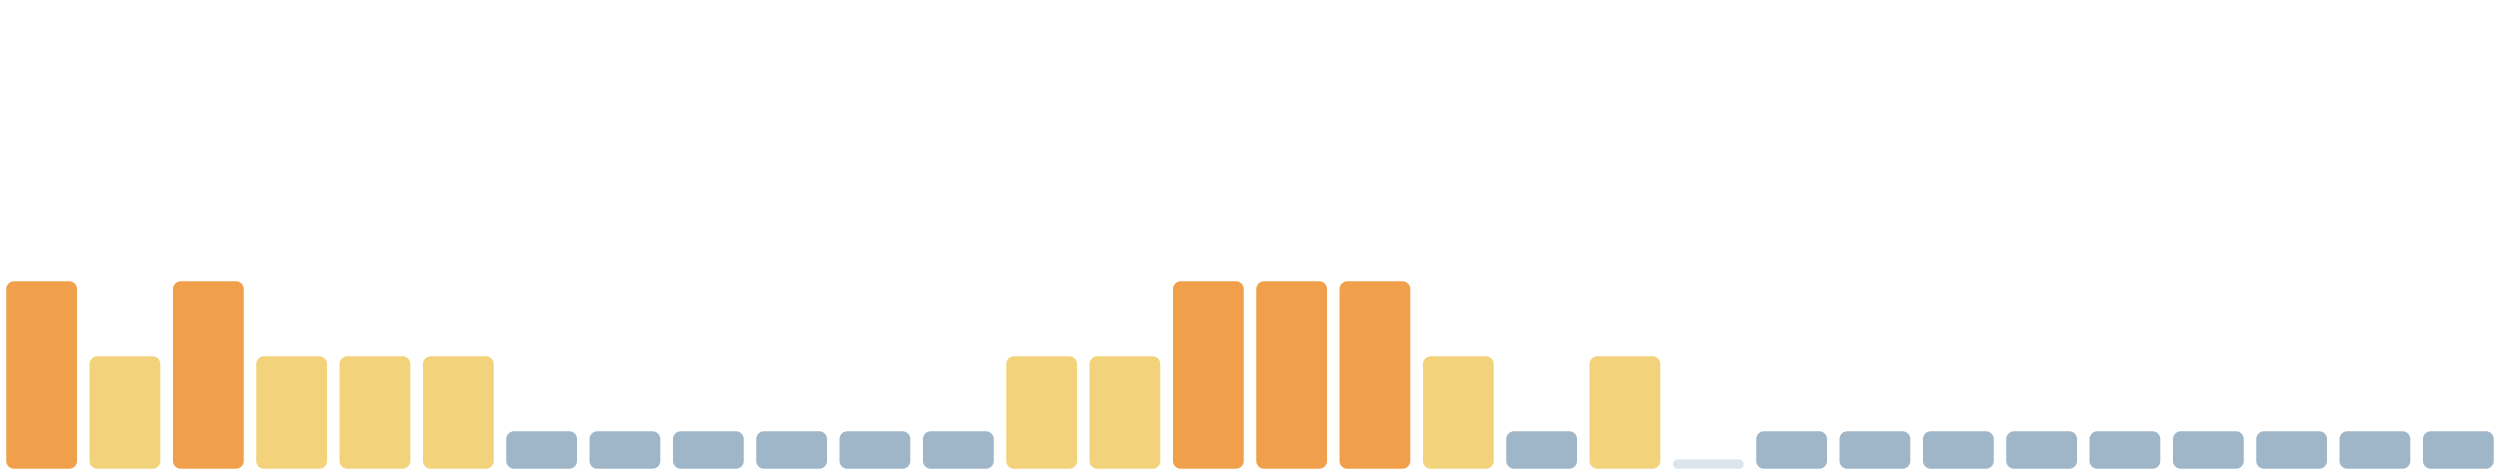
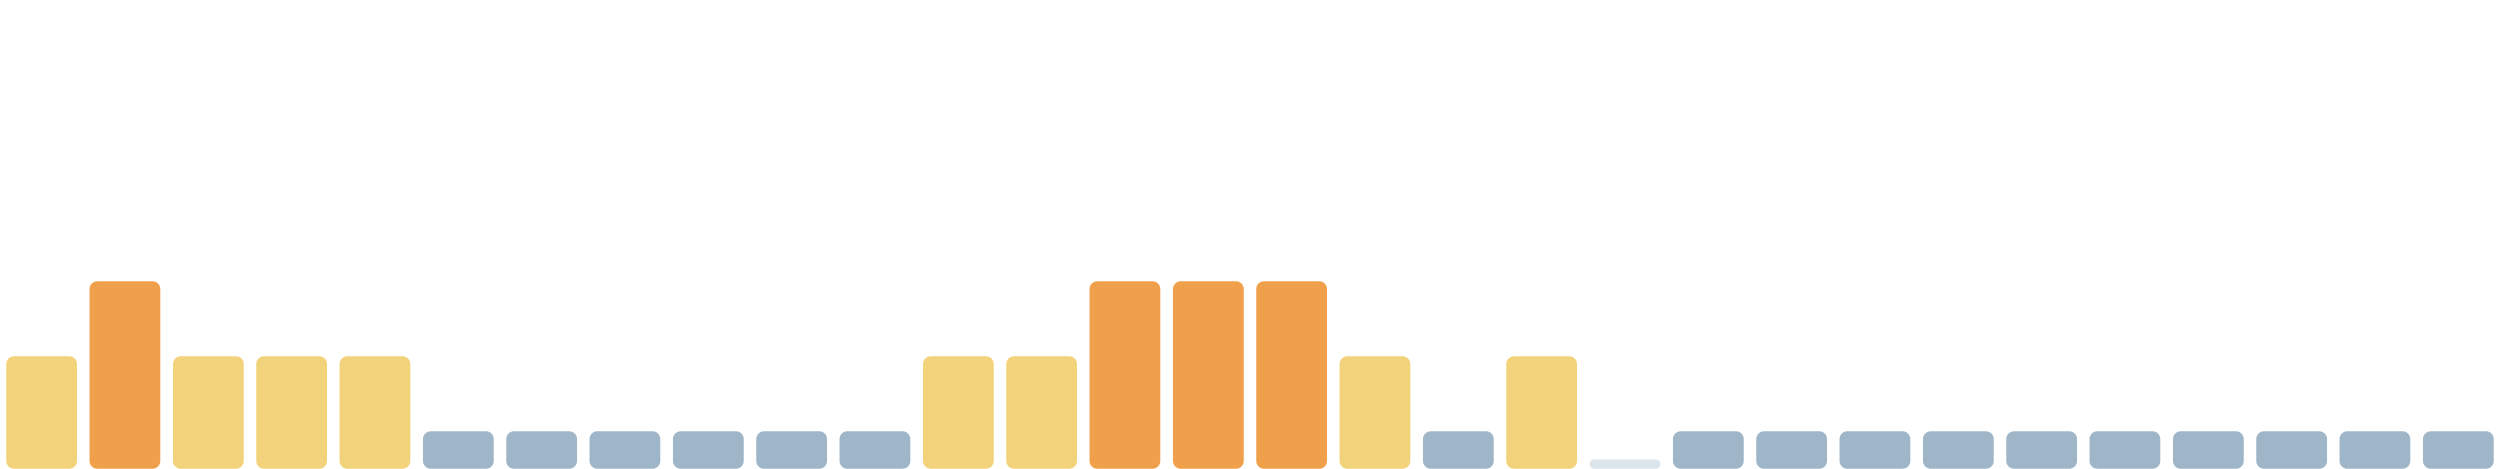
<svg xmlns="http://www.w3.org/2000/svg" viewBox="0 0 1600 300" width="1600" height="300" preserveAspectRatio="none" role="img" aria-label="Índice de huella climática de los últimos 30 días">
-   <rect x="4.0" y="180" width="45.3" height="120" rx="5" fill="#f0a04b" />
-   <rect x="57.3" y="228" width="45.3" height="72" rx="5" fill="#f2d27a" />
-   <rect x="110.7" y="180" width="45.3" height="120" rx="5" fill="#f0a04b" />
+   <rect x="4.0" y="228" width="45.3" height="72" rx="5" fill="#f2d27a" />
+   <rect x="57.3" y="180" width="45.3" height="120" rx="5" fill="#f0a04b" />
+   <rect x="110.7" y="228" width="45.3" height="72" rx="5" fill="#f2d27a" />
  <rect x="164.0" y="228" width="45.3" height="72" rx="5" fill="#f2d27a" />
  <rect x="217.3" y="228" width="45.3" height="72" rx="5" fill="#f2d27a" />
-   <rect x="270.7" y="228" width="45.3" height="72" rx="5" fill="#f2d27a" />
+   <rect x="270.7" y="276" width="45.3" height="24" rx="5" fill="#9fb6c8" />
  <rect x="324.0" y="276" width="45.3" height="24" rx="5" fill="#9fb6c8" />
  <rect x="377.3" y="276" width="45.3" height="24" rx="5" fill="#9fb6c8" />
  <rect x="430.7" y="276" width="45.3" height="24" rx="5" fill="#9fb6c8" />
  <rect x="484.0" y="276" width="45.3" height="24" rx="5" fill="#9fb6c8" />
  <rect x="537.3" y="276" width="45.3" height="24" rx="5" fill="#9fb6c8" />
-   <rect x="590.7" y="276" width="45.3" height="24" rx="5" fill="#9fb6c8" />
+   <rect x="590.7" y="228" width="45.3" height="72" rx="5" fill="#f2d27a" />
  <rect x="644.0" y="228" width="45.3" height="72" rx="5" fill="#f2d27a" />
-   <rect x="697.3" y="228" width="45.3" height="72" rx="5" fill="#f2d27a" />
+   <rect x="697.3" y="180" width="45.3" height="120" rx="5" fill="#f0a04b" />
  <rect x="750.7" y="180" width="45.3" height="120" rx="5" fill="#f0a04b" />
  <rect x="804.0" y="180" width="45.3" height="120" rx="5" fill="#f0a04b" />
-   <rect x="857.3" y="180" width="45.3" height="120" rx="5" fill="#f0a04b" />
-   <rect x="910.7" y="228" width="45.3" height="72" rx="5" fill="#f2d27a" />
-   <rect x="964.0" y="276" width="45.3" height="24" rx="5" fill="#9fb6c8" />
-   <rect x="1017.3" y="228" width="45.3" height="72" rx="5" fill="#f2d27a" />
-   <rect x="1070.7" y="294" width="45.3" height="6" rx="3" fill="#9fb6c8" fill-opacity=".35" />
+   <rect x="857.3" y="228" width="45.3" height="72" rx="5" fill="#f2d27a" />
+   <rect x="910.7" y="276" width="45.3" height="24" rx="5" fill="#9fb6c8" />
+   <rect x="964.0" y="228" width="45.3" height="72" rx="5" fill="#f2d27a" />
+   <rect x="1017.3" y="294" width="45.3" height="6" rx="3" fill="#9fb6c8" fill-opacity=".35" />
+   <rect x="1070.7" y="276" width="45.3" height="24" rx="5" fill="#9fb6c8" />
  <rect x="1124.0" y="276" width="45.3" height="24" rx="5" fill="#9fb6c8" />
  <rect x="1177.3" y="276" width="45.3" height="24" rx="5" fill="#9fb6c8" />
  <rect x="1230.7" y="276" width="45.3" height="24" rx="5" fill="#9fb6c8" />
  <rect x="1284.0" y="276" width="45.3" height="24" rx="5" fill="#9fb6c8" />
  <rect x="1337.3" y="276" width="45.3" height="24" rx="5" fill="#9fb6c8" />
  <rect x="1390.7" y="276" width="45.3" height="24" rx="5" fill="#9fb6c8" />
  <rect x="1444.0" y="276" width="45.3" height="24" rx="5" fill="#9fb6c8" />
  <rect x="1497.3" y="276" width="45.3" height="24" rx="5" fill="#9fb6c8" />
  <rect x="1550.7" y="276" width="45.3" height="24" rx="5" fill="#9fb6c8" />
</svg>
